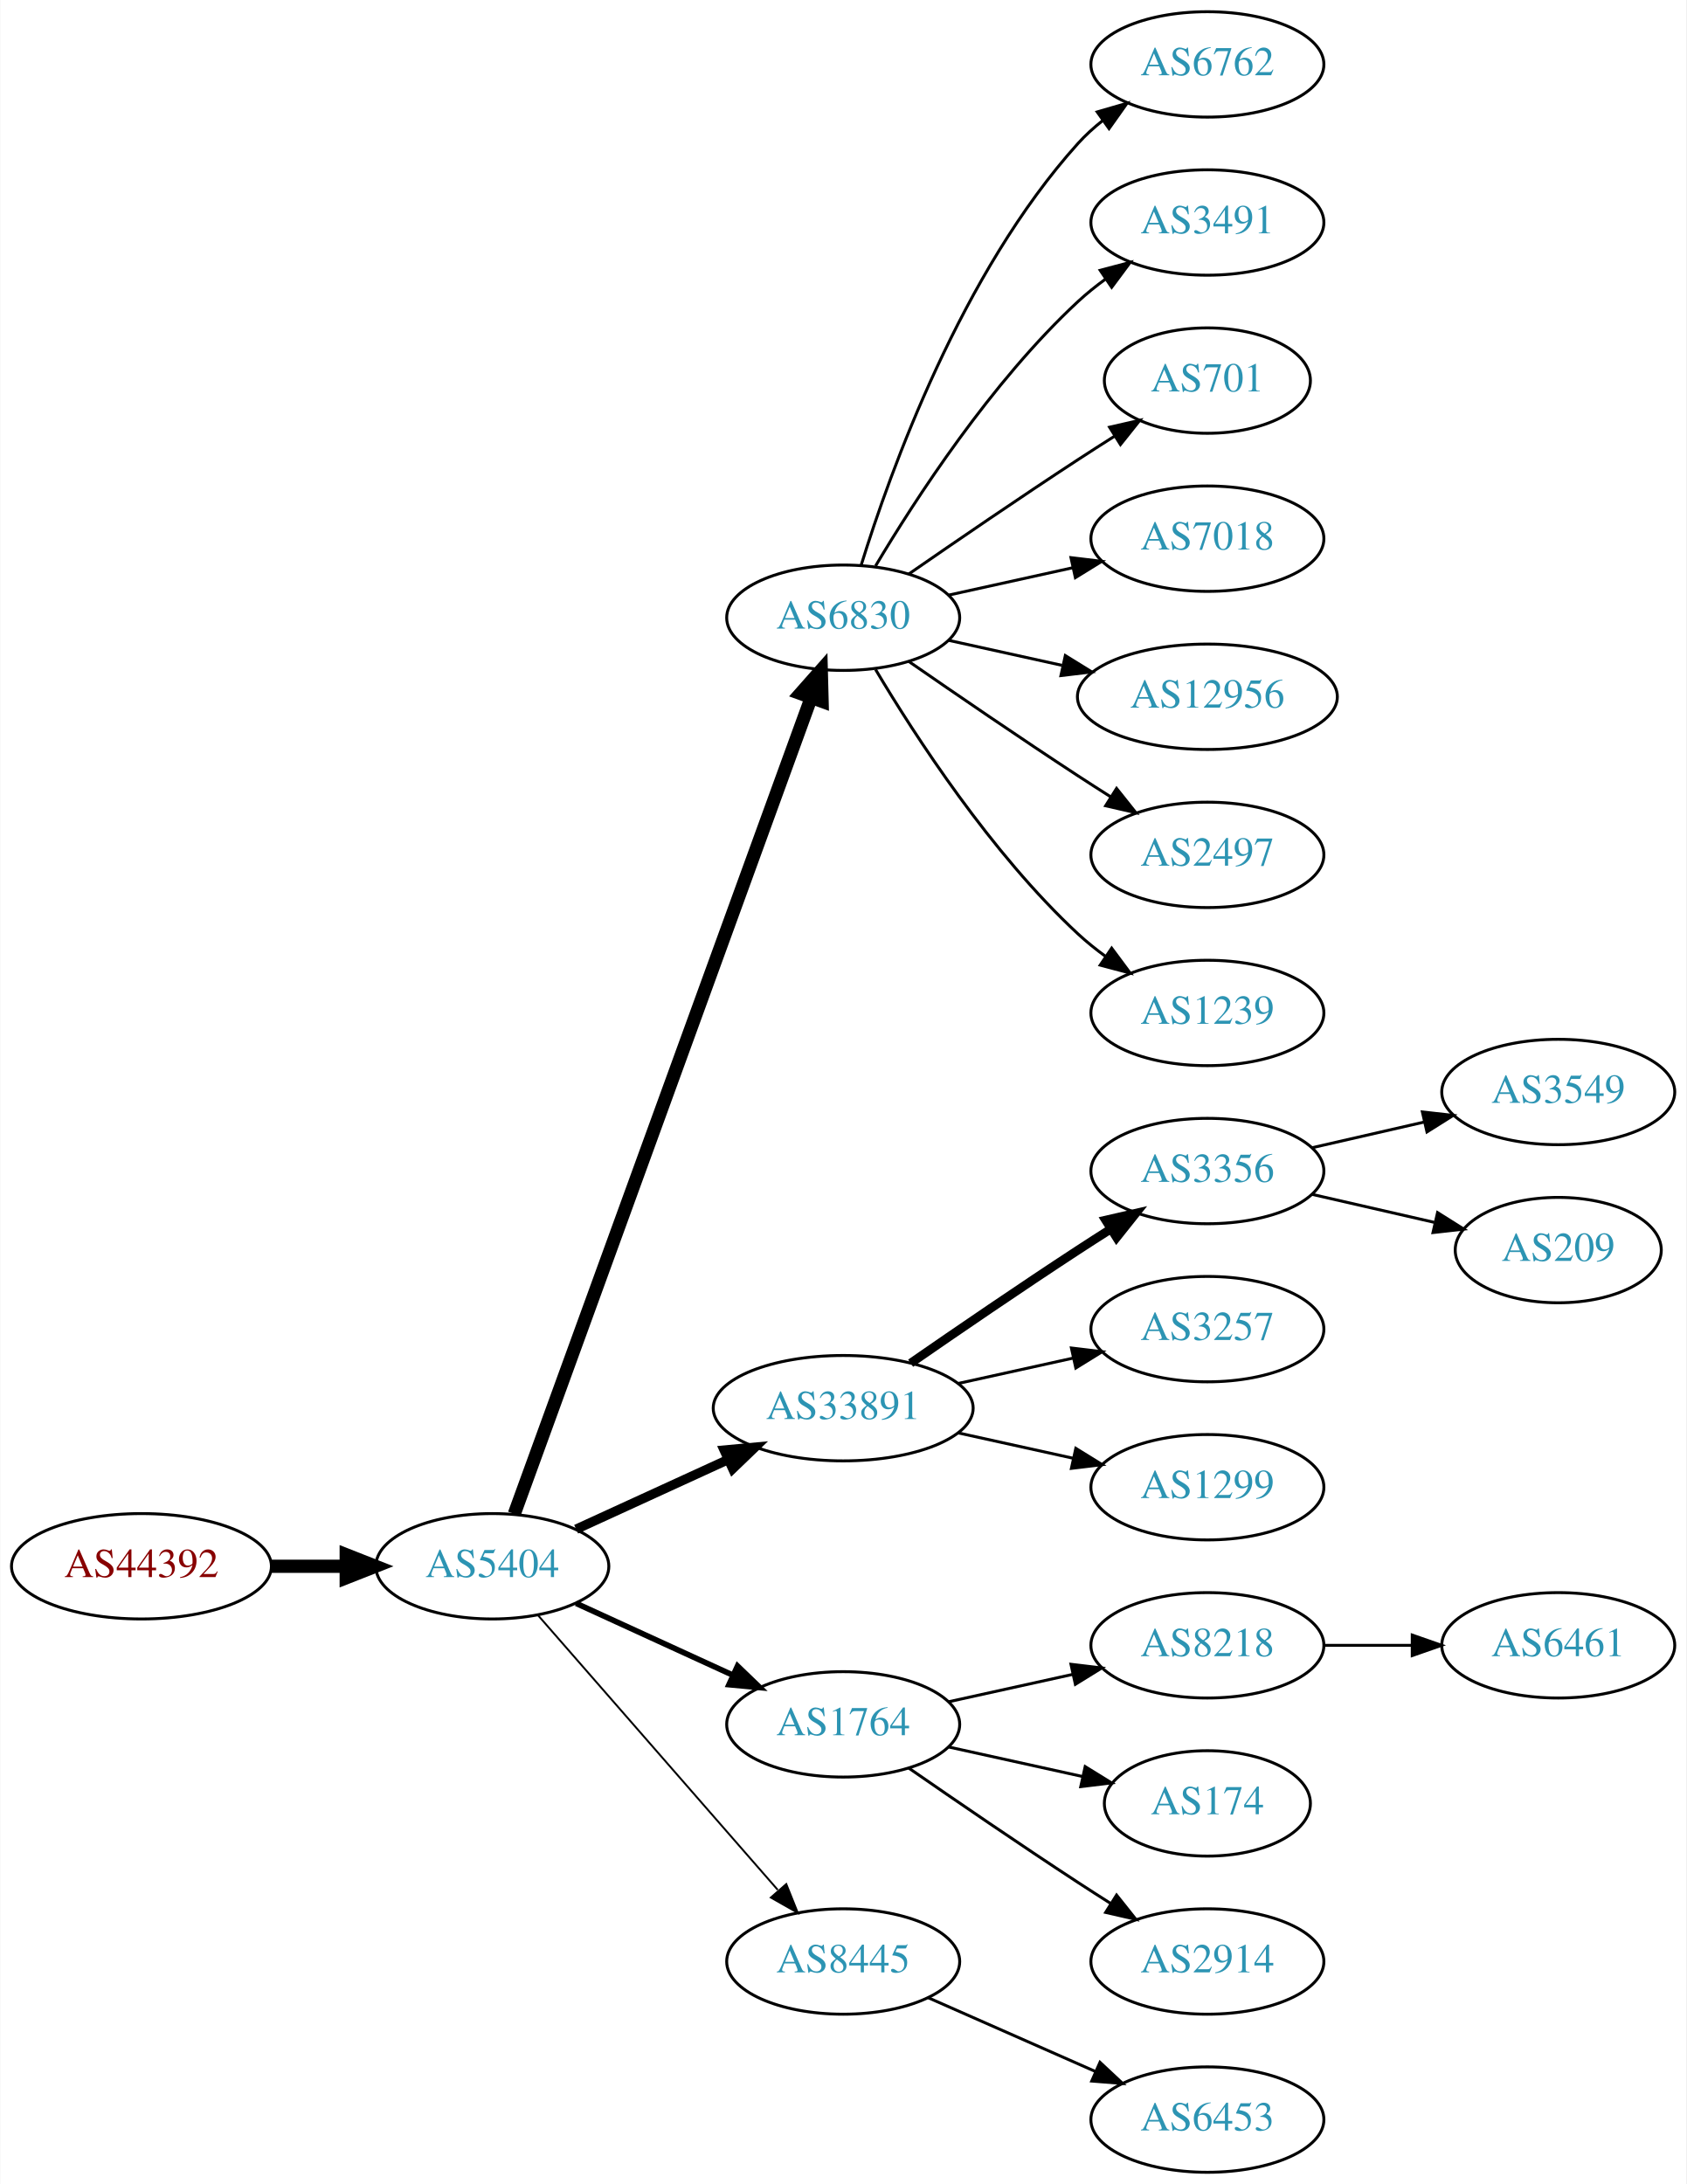
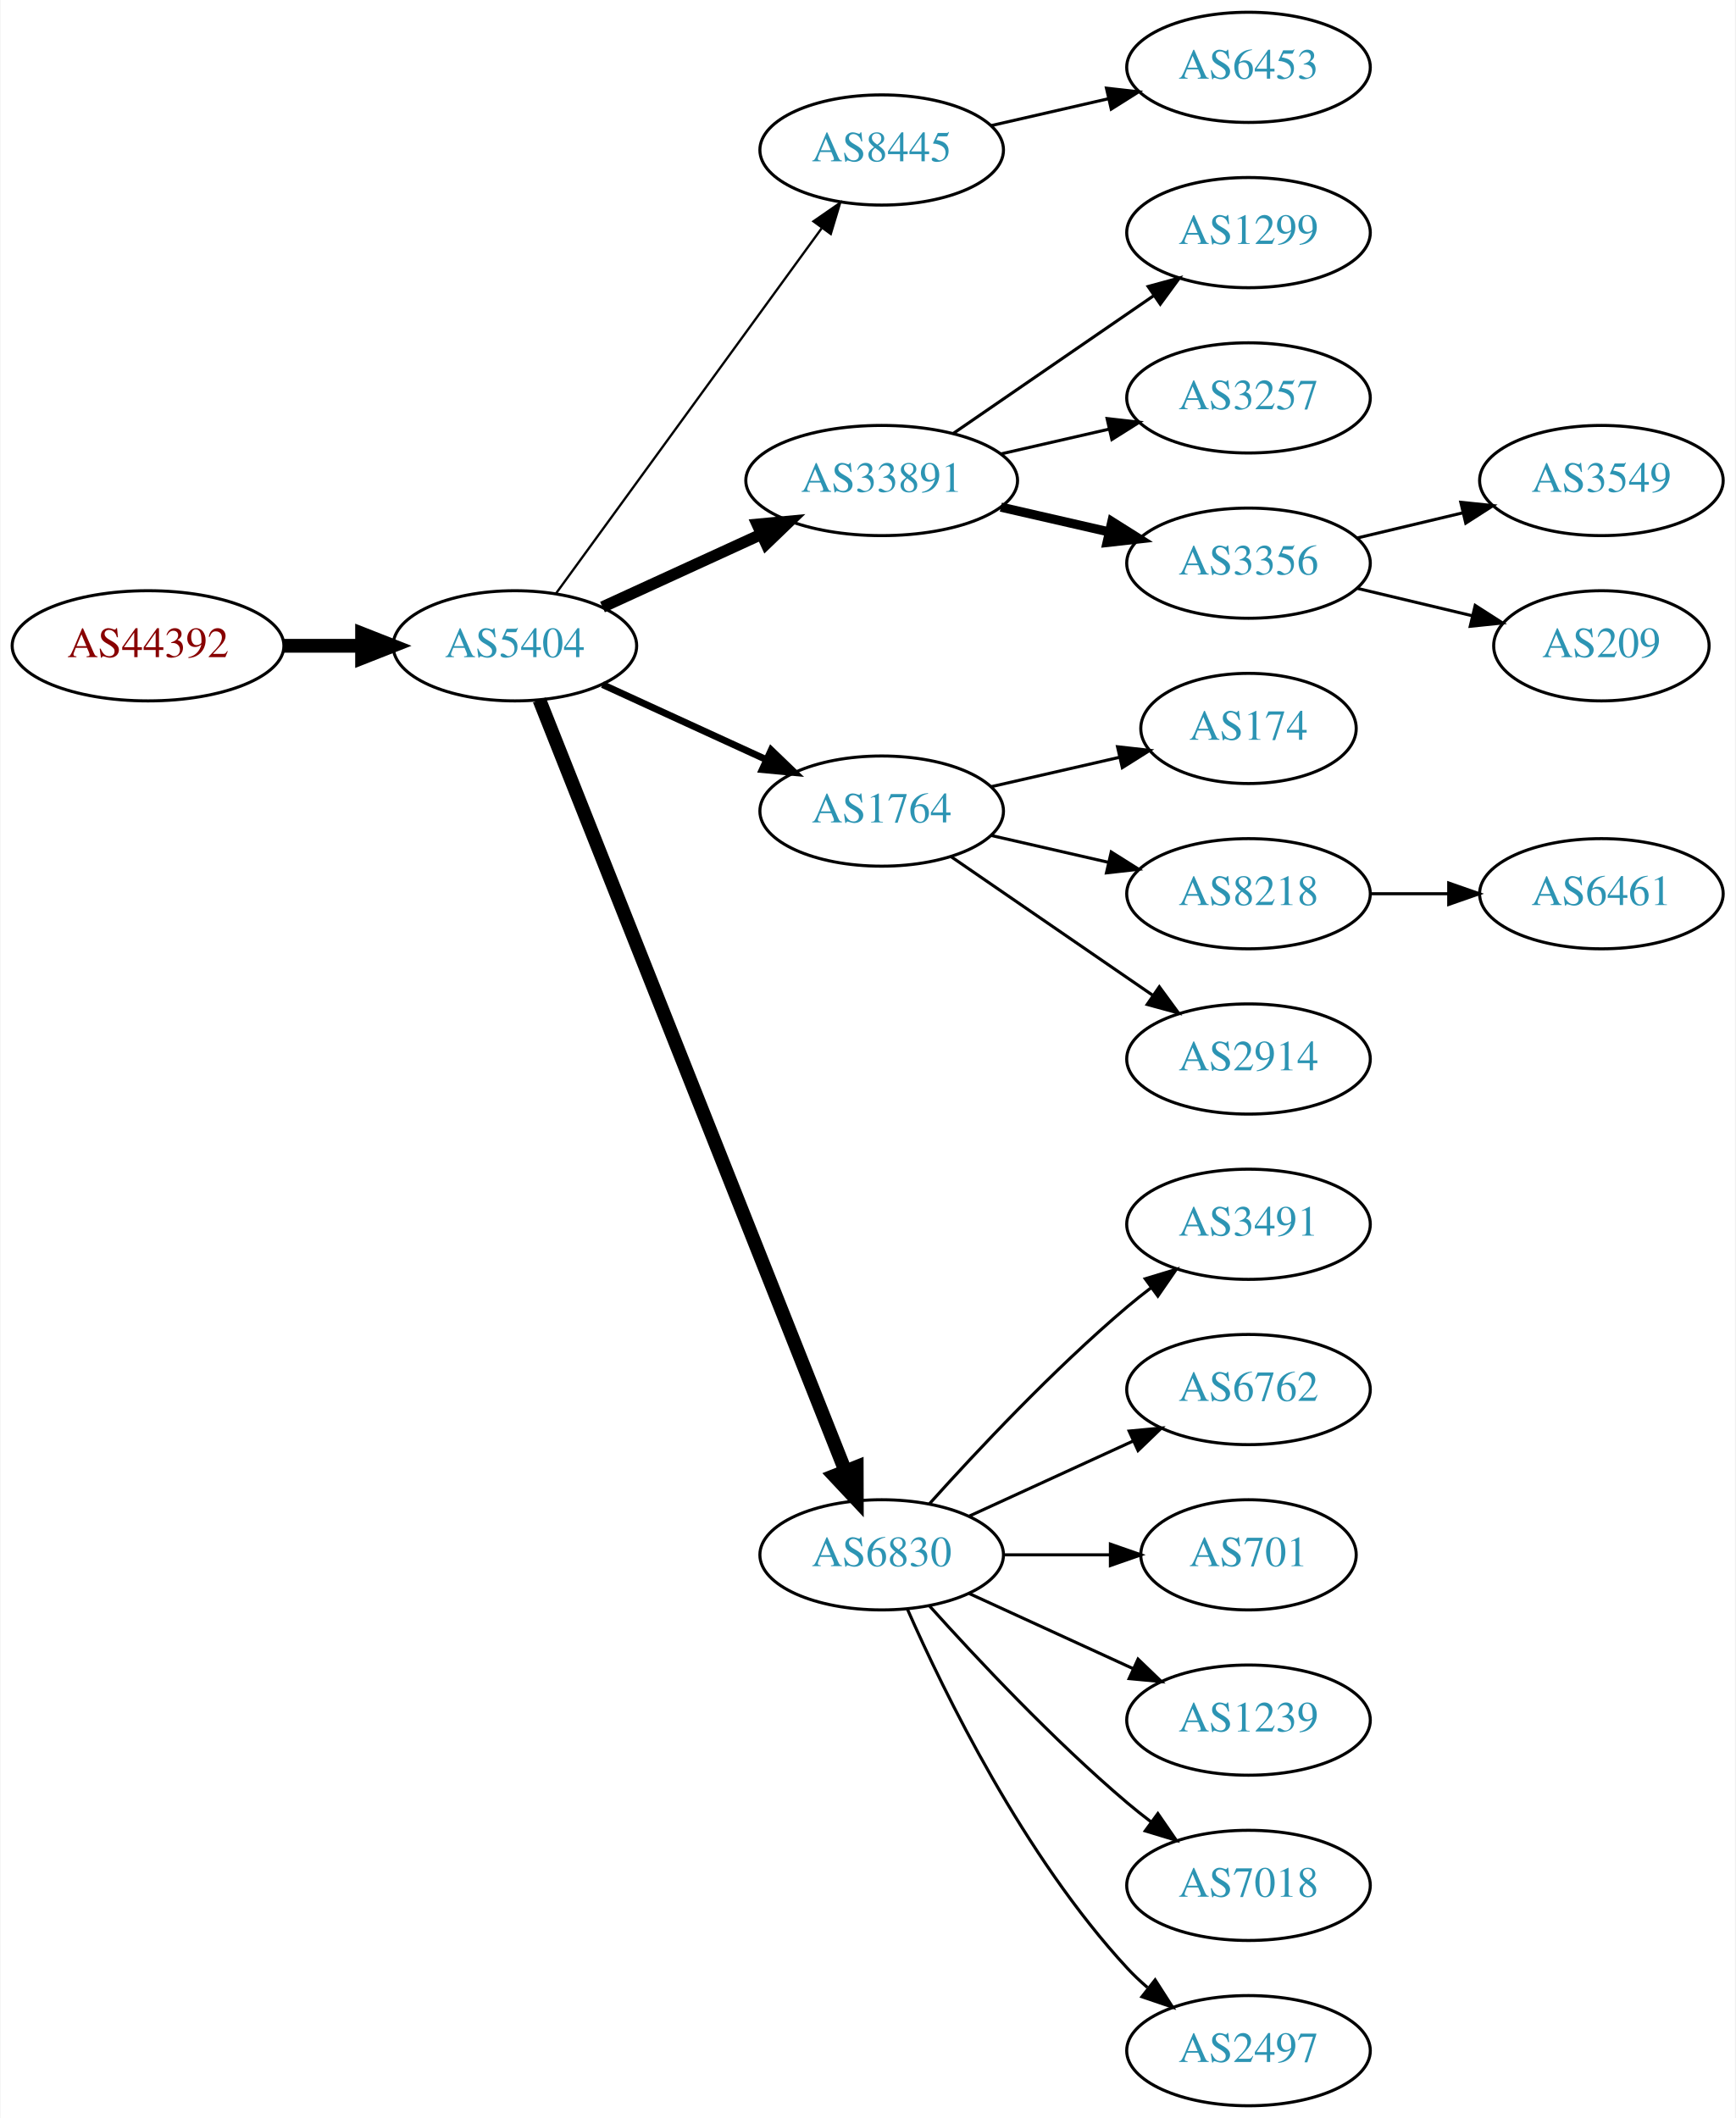
- <svg xmlns="http://www.w3.org/2000/svg" xmlns:xlink="http://www.w3.org/1999/xlink" width="576pt" height="746pt" viewBox="0.00 0.00 575.76 746.00">
-   <g id="graph0" class="graph" transform="scale(1 1) rotate(0) translate(4 742)">
-     <polygon fill="white" stroke="none" points="-4,4 -4,-742 571.762,-742 571.762,4 -4,4" />
+ <svg xmlns="http://www.w3.org/2000/svg" xmlns:xlink="http://www.w3.org/1999/xlink" width="567pt" height="692pt" viewBox="0.00 0.00 566.66 692.00">
+   <g id="graph0" class="graph" transform="scale(1 1) rotate(0) translate(4 688)">
+     <polygon fill="white" stroke="none" points="-4,4 -4,-688 562.663,-688 562.663,4 -4,4" />
    <g id="node1" class="node">
      <g id="a_node1">
        <a xlink:href="/asn/44392" xlink:title="AS44392 ~ Salzburger Flughafen GmbH [AT]">
-           <ellipse fill="#ffffff" stroke="black" cx="44.196" cy="-207" rx="44.393" ry="18" />
-           <text text-anchor="middle" x="44.196" y="-203.3" font-family="Times,serif" font-size="14.00" fill="#880000">AS44392</text>
+           <ellipse fill="#ffffff" stroke="black" cx="44.196" cy="-477" rx="44.393" ry="18" />
+           <text text-anchor="middle" x="44.196" y="-473.3" font-family="Times,serif" font-size="14.00" fill="#880000">AS44392</text>
        </a>
      </g>
    </g>
    <g id="node2" class="node">
      <g id="a_node2">
        <a xlink:href="/asn/5404" xlink:title="AS5404 ~ ASN conova communications GmbH [AT]">
-           <ellipse fill="#ffffff" stroke="black" cx="164.039" cy="-207" rx="39.794" ry="18" />
-           <text text-anchor="middle" x="164.039" y="-203.3" font-family="Times,serif" font-size="14.00" fill="#2c94b3">AS5404</text>
+           <ellipse fill="#ffffff" stroke="black" cx="164.039" cy="-477" rx="39.794" ry="18" />
+           <text text-anchor="middle" x="164.039" y="-473.3" font-family="Times,serif" font-size="14.00" fill="#2c94b3">AS5404</text>
        </a>
      </g>
    </g>
    <g id="edge1" class="edge">
-       <path fill="none" stroke="black" stroke-width="4.5" d="M88.407,-207C96.72,-207 105.482,-207 113.965,-207" />
-       <polygon fill="black" stroke="black" stroke-width="4.5" points="114.123,-210.938 124.123,-207 114.123,-203.063 114.123,-210.938" />
+       <path fill="none" stroke="black" stroke-width="4.5" d="M88.407,-477C96.72,-477 105.482,-477 113.965,-477" />
+       <polygon fill="black" stroke="black" stroke-width="4.5" points="114.123,-480.938 124.123,-477 114.123,-473.063 114.123,-480.938" />
    </g>
    <g id="node3" class="node">
      <g id="a_node3">
-         <a xlink:href="/asn/6830" xlink:title="AS6830 ~ LGI-UPC [AT]">
-           <ellipse fill="#ffffff" stroke="black" cx="283.881" cy="-531" rx="39.794" ry="18" />
-           <text text-anchor="middle" x="283.881" y="-527.3" font-family="Times,serif" font-size="14.00" fill="#2c94b3">AS6830</text>
+         <a xlink:href="/asn/8445" xlink:title="AS8445 ~ SALZBURG-AG-AS [AT]">
+           <ellipse fill="#ffffff" stroke="black" cx="283.881" cy="-639" rx="39.794" ry="18" />
+           <text text-anchor="middle" x="283.881" y="-635.3" font-family="Times,serif" font-size="14.00" fill="#2c94b3">AS8445</text>
        </a>
      </g>
    </g>
    <g id="edge2" class="edge">
-       <path fill="none" stroke="black" stroke-width="4.5" d="M171.542,-224.881C191.099,-278.651 249.467,-439.129 272.941,-503.67" />
-       <polygon fill="black" stroke="black" stroke-width="4.5" points="269.279,-505.122 276.398,-513.174 276.68,-502.431 269.279,-505.122" />
+       <path fill="none" stroke="black" stroke-width="0.75" d="M177.427,-494.031C198.149,-522.517 239.952,-579.985 264.24,-613.374" />
+       <polygon fill="black" stroke="black" stroke-width="0.75" points="261.591,-615.682 270.304,-621.71 267.252,-611.564 261.591,-615.682" />
    </g>
    <g id="node4" class="node">
      <g id="a_node4">
        <a xlink:href="/asn/33891" xlink:title="AS33891 ~ CORE-BACKBONE GMBH GLOBAL NETWORK [DE]">
-           <ellipse fill="#ffffff" stroke="black" cx="283.881" cy="-261" rx="44.393" ry="18" />
-           <text text-anchor="middle" x="283.881" y="-257.3" font-family="Times,serif" font-size="14.00" fill="#2c94b3">AS33891</text>
+           <ellipse fill="#ffffff" stroke="black" cx="283.881" cy="-531" rx="44.393" ry="18" />
+           <text text-anchor="middle" x="283.881" y="-527.3" font-family="Times,serif" font-size="14.00" fill="#2c94b3">AS33891</text>
        </a>
      </g>
    </g>
    <g id="edge3" class="edge">
-       <path fill="none" stroke="black" stroke-width="3.214" d="M192.667,-219.661C208.165,-226.762 227.732,-235.728 244.678,-243.494" />
-       <polygon fill="black" stroke="black" stroke-width="3.214" points="243.232,-246.681 253.781,-247.665 246.148,-240.317 243.232,-246.681" />
+       <path fill="none" stroke="black" stroke-width="3.75" d="M192.667,-489.661C208.165,-496.762 227.732,-505.728 244.678,-513.494" />
+       <polygon fill="black" stroke="black" stroke-width="3.75" points="243.232,-516.681 253.781,-517.665 246.148,-510.317 243.232,-516.681" />
    </g>
    <g id="node5" class="node">
      <g id="a_node5">
        <a xlink:href="/asn/1764" xlink:title="AS1764 ~ NEXTLAYER-AS [AT]">
-           <ellipse fill="#ffffff" stroke="black" cx="283.881" cy="-153" rx="39.794" ry="18" />
-           <text text-anchor="middle" x="283.881" y="-149.3" font-family="Times,serif" font-size="14.00" fill="#2c94b3">AS1764</text>
+           <ellipse fill="#ffffff" stroke="black" cx="283.881" cy="-423" rx="39.794" ry="18" />
+           <text text-anchor="middle" x="283.881" y="-419.3" font-family="Times,serif" font-size="14.00" fill="#2c94b3">AS1764</text>
        </a>
      </g>
    </g>
    <g id="edge4" class="edge">
-       <path fill="none" stroke="black" stroke-width="1.929" d="M192.667,-194.339C208.624,-187.027 228.895,-177.739 246.178,-169.819" />
-       <polygon fill="black" stroke="black" stroke-width="1.929" points="247.793,-172.929 255.425,-165.581 244.876,-166.565 247.793,-172.929" />
+       <path fill="none" stroke="black" stroke-width="2.25" d="M192.667,-464.339C208.624,-457.027 228.895,-447.739 246.178,-439.819" />
+       <polygon fill="black" stroke="black" stroke-width="2.25" points="247.793,-442.929 255.425,-435.581 244.876,-436.565 247.793,-442.929" />
    </g>
    <g id="node6" class="node">
      <g id="a_node6">
-         <a xlink:href="/asn/8445" xlink:title="AS8445 ~ SALZBURG-AG-AS [AT]">
-           <ellipse fill="#ffffff" stroke="black" cx="283.881" cy="-72" rx="39.794" ry="18" />
-           <text text-anchor="middle" x="283.881" y="-68.3" font-family="Times,serif" font-size="14.00" fill="#2c94b3">AS8445</text>
+         <a xlink:href="/asn/6830" xlink:title="AS6830 ~ LGI-UPC [AT]">
+           <ellipse fill="#ffffff" stroke="black" cx="283.881" cy="-180" rx="39.794" ry="18" />
+           <text text-anchor="middle" x="283.881" y="-176.3" font-family="Times,serif" font-size="14.00" fill="#2c94b3">AS6830</text>
        </a>
      </g>
    </g>
    <g id="edge5" class="edge">
-       <path fill="none" stroke="black" stroke-width="0.643" d="M179.725,-190.175C200.302,-166.603 237.839,-123.6 261.512,-96.48" />
-       <polygon fill="black" stroke="black" stroke-width="0.643" points="264.44,-98.448 268.38,-88.613 259.167,-93.845 264.44,-98.448" />
+       <path fill="none" stroke="black" stroke-width="4.5" d="M172.057,-459.311C191.824,-409.493 248.066,-267.746 271.944,-207.564" />
+       <polygon fill="black" stroke="black" stroke-width="4.5" points="275.722,-208.719 275.75,-197.972 268.402,-205.815 275.722,-208.719" />
    </g>
    <g id="node7" class="node">
      <g id="a_node7">
-         <a xlink:href="/asn/6762" xlink:title="AS6762 ~ TELECOM ITALIA SPARKLE S.p.A. [IT]">
-           <ellipse fill="#ffffff" stroke="black" cx="408.273" cy="-720" rx="39.794" ry="18" />
-           <text text-anchor="middle" x="408.273" y="-716.3" font-family="Times,serif" font-size="14.00" fill="#2c94b3">AS6762</text>
+         <a xlink:href="/asn/6453" xlink:title="AS6453 ~ TATA COMMUNICATIONS (AMERICA) INC [US]">
+           <ellipse fill="#ffffff" stroke="black" cx="403.724" cy="-666" rx="39.794" ry="18" />
+           <text text-anchor="middle" x="403.724" y="-662.3" font-family="Times,serif" font-size="14.00" fill="#2c94b3">AS6453</text>
        </a>
      </g>
    </g>
    <g id="edge6" class="edge">
-       <path fill="none" stroke="black" d="M290.019,-548.94C299.922,-580.979 324.259,-648.812 364.077,-693 366.593,-695.792 369.465,-698.401 372.504,-700.812" />
-       <polygon fill="black" stroke="black" points="370.633,-703.776 380.812,-706.715 374.687,-698.07 370.633,-703.776" />
+       <path fill="none" stroke="black" d="M319.6,-646.955C331.6,-649.704 345.221,-652.825 357.914,-655.733" />
+       <polygon fill="black" stroke="black" points="357.316,-659.187 367.845,-658.009 358.88,-652.364 357.316,-659.187" />
    </g>
    <g id="node8" class="node">
      <g id="a_node8">
-         <a xlink:href="/asn/3491" xlink:title="AS3491 ~ PCCW Global, Inc. [US]">
-           <ellipse fill="#ffffff" stroke="black" cx="408.273" cy="-666" rx="39.794" ry="18" />
-           <text text-anchor="middle" x="408.273" y="-662.3" font-family="Times,serif" font-size="14.00" fill="#2c94b3">AS3491</text>
+         <a xlink:href="/asn/1299" xlink:title="AS1299 ~ Telia Carrier [EU]">
+           <ellipse fill="#ffffff" stroke="black" cx="403.724" cy="-612" rx="39.794" ry="18" />
+           <text text-anchor="middle" x="403.724" y="-608.3" font-family="Times,serif" font-size="14.00" fill="#2c94b3">AS1299</text>
        </a>
      </g>
    </g>
    <g id="edge7" class="edge">
-       <path fill="none" stroke="black" d="M294.927,-548.671C308.498,-571.472 334.43,-611.472 364.077,-639 366.984,-641.699 370.197,-644.28 373.521,-646.703" />
-       <polygon fill="black" stroke="black" points="371.656,-649.667 381.899,-652.375 375.58,-643.87 371.656,-649.667" />
+       <path fill="none" stroke="black" d="M307.324,-546.426C325.905,-559.198 352.466,-577.455 372.846,-591.463" />
+       <polygon fill="black" stroke="black" points="370.936,-594.398 381.16,-597.178 374.902,-588.629 370.936,-594.398" />
    </g>
    <g id="node9" class="node">
      <g id="a_node9">
-         <a xlink:href="/asn/701" xlink:title="AS701 ~ UUNET [US]">
-           <ellipse fill="#ffffff" stroke="black" cx="408.273" cy="-612" rx="35.194" ry="18" />
-           <text text-anchor="middle" x="408.273" y="-608.3" font-family="Times,serif" font-size="14.00" fill="#2c94b3">AS701</text>
+         <a xlink:href="/asn/3257" xlink:title="AS3257 ~ GTT [DE]">
+           <ellipse fill="#ffffff" stroke="black" cx="403.724" cy="-558" rx="39.794" ry="18" />
+           <text text-anchor="middle" x="403.724" y="-554.3" font-family="Times,serif" font-size="14.00" fill="#2c94b3">AS3257</text>
        </a>
      </g>
    </g>
    <g id="edge8" class="edge">
-       <path fill="none" stroke="black" d="M306.238,-545.901C322.089,-556.877 344.292,-572.079 364.077,-585 368.122,-587.642 372.407,-590.385 376.647,-593.067" />
-       <polygon fill="black" stroke="black" points="374.861,-596.079 385.191,-598.432 378.584,-590.15 374.861,-596.079" />
+       <path fill="none" stroke="black" d="M322.816,-539.692C334.057,-542.267 346.469,-545.111 358.092,-547.774" />
+       <polygon fill="black" stroke="black" points="357.525,-551.235 368.054,-550.057 359.088,-544.412 357.525,-551.235" />
    </g>
    <g id="node10" class="node">
      <g id="a_node10">
-         <a xlink:href="/asn/7018" xlink:title="AS7018 ~ AT&amp;T Services, Inc. [US]">
-           <ellipse fill="#ffffff" stroke="black" cx="408.273" cy="-558" rx="39.794" ry="18" />
-           <text text-anchor="middle" x="408.273" y="-554.3" font-family="Times,serif" font-size="14.00" fill="#2c94b3">AS7018</text>
+         <a xlink:href="/asn/3356" xlink:title="AS3356 ~ Level 3 Parent, LLC [US]">
+           <ellipse fill="#ffffff" stroke="black" cx="403.724" cy="-504" rx="39.794" ry="18" />
+           <text text-anchor="middle" x="403.724" y="-500.3" font-family="Times,serif" font-size="14.00" fill="#2c94b3">AS3356</text>
        </a>
      </g>
    </g>
    <g id="edge9" class="edge">
-       <path fill="none" stroke="black" d="M319.954,-538.737C333.141,-541.646 348.321,-544.995 362.287,-548.076" />
-       <polygon fill="black" stroke="black" points="361.676,-551.525 372.196,-550.262 363.184,-544.69 361.676,-551.525" />
+       <path fill="none" stroke="black" stroke-width="3" d="M322.816,-522.308C334.057,-519.733 346.469,-516.889 358.092,-514.226" />
+       <polygon fill="black" stroke="black" stroke-width="3" points="359.088,-517.588 368.054,-511.943 357.525,-510.765 359.088,-517.588" />
    </g>
    <g id="node11" class="node">
      <g id="a_node11">
-         <a xlink:href="/asn/12956" xlink:title="AS12956 ~ TELXIUS [ES]">
-           <ellipse fill="#ffffff" stroke="black" cx="408.273" cy="-504" rx="44.393" ry="18" />
-           <text text-anchor="middle" x="408.273" y="-500.3" font-family="Times,serif" font-size="14.00" fill="#2c94b3">AS12956</text>
+         <a xlink:href="/asn/174" xlink:title="AS174 ~ Cogent Communications [US]">
+           <ellipse fill="#ffffff" stroke="black" cx="403.724" cy="-450" rx="35.194" ry="18" />
+           <text text-anchor="middle" x="403.724" y="-446.3" font-family="Times,serif" font-size="14.00" fill="#2c94b3">AS174</text>
        </a>
      </g>
    </g>
    <g id="edge10" class="edge">
-       <path fill="none" stroke="black" d="M319.954,-523.263C331.993,-520.607 345.693,-517.585 358.614,-514.734" />
-       <polygon fill="black" stroke="black" points="359.752,-518.068 368.763,-512.495 358.244,-511.232 359.752,-518.068" />
+       <path fill="none" stroke="black" d="M319.6,-430.955C332.693,-433.955 347.715,-437.396 361.356,-440.522" />
+       <polygon fill="black" stroke="black" points="360.934,-444.016 371.463,-442.838 362.497,-437.193 360.934,-444.016" />
    </g>
    <g id="node12" class="node">
      <g id="a_node12">
-         <a xlink:href="/asn/2497" xlink:title="AS2497 ~ Internet Initiative Japan Inc. [JP]">
-           <ellipse fill="#ffffff" stroke="black" cx="408.273" cy="-450" rx="39.794" ry="18" />
-           <text text-anchor="middle" x="408.273" y="-446.3" font-family="Times,serif" font-size="14.00" fill="#2c94b3">AS2497</text>
+         <a xlink:href="/asn/8218" xlink:title="AS8218 ~ legacy Neotelecoms [FR]">
+           <ellipse fill="#ffffff" stroke="black" cx="403.724" cy="-396" rx="39.794" ry="18" />
+           <text text-anchor="middle" x="403.724" y="-392.3" font-family="Times,serif" font-size="14.00" fill="#2c94b3">AS8218</text>
        </a>
      </g>
    </g>
    <g id="edge11" class="edge">
-       <path fill="none" stroke="black" d="M306.238,-516.099C322.089,-505.123 344.292,-489.921 364.077,-477 367.659,-474.661 371.43,-472.241 375.19,-469.856" />
-       <polygon fill="black" stroke="black" points="377.252,-472.693 383.851,-464.404 373.523,-466.769 377.252,-472.693" />
+       <path fill="none" stroke="black" d="M319.6,-415.045C331.6,-412.296 345.221,-409.175 357.914,-406.267" />
+       <polygon fill="black" stroke="black" points="358.88,-409.636 367.845,-403.991 357.316,-402.813 358.88,-409.636" />
    </g>
    <g id="node13" class="node">
      <g id="a_node13">
+         <a xlink:href="/asn/2914" xlink:title="AS2914 ~ NTT America, Inc. [US]">
+           <ellipse fill="#ffffff" stroke="black" cx="403.724" cy="-342" rx="39.794" ry="18" />
+           <text text-anchor="middle" x="403.724" y="-338.3" font-family="Times,serif" font-size="14.00" fill="#2c94b3">AS2914</text>
+         </a>
+       </g>
+     </g>
+     <g id="edge12" class="edge">
+       <path fill="none" stroke="black" d="M306.495,-408.143C324.984,-395.435 351.798,-377.005 372.427,-362.825" />
+       <polygon fill="black" stroke="black" points="374.589,-365.586 380.848,-357.037 370.624,-359.817 374.589,-365.586" />
+     </g>
+     <g id="node17" class="node">
+       <g id="a_node17">
+         <a xlink:href="/asn/3491" xlink:title="AS3491 ~ PCCW Global, Inc. [US]">
+           <ellipse fill="#ffffff" stroke="black" cx="403.724" cy="-288" rx="39.794" ry="18" />
+           <text text-anchor="middle" x="403.724" y="-284.3" font-family="Times,serif" font-size="14.00" fill="#2c94b3">AS3491</text>
+         </a>
+       </g>
+     </g>
+     <g id="edge16" class="edge">
+       <path fill="none" stroke="black" d="M299.527,-196.725C314.828,-213.765 339.925,-240.523 364.077,-261 366.574,-263.117 369.235,-265.232 371.946,-267.293" />
+       <polygon fill="black" stroke="black" points="369.983,-270.194 380.123,-273.266 374.112,-264.541 369.983,-270.194" />
+     </g>
+     <g id="node18" class="node">
+       <g id="a_node18">
+         <a xlink:href="/asn/6762" xlink:title="AS6762 ~ TELECOM ITALIA SPARKLE S.p.A. [IT]">
+           <ellipse fill="#ffffff" stroke="black" cx="403.724" cy="-234" rx="39.794" ry="18" />
+           <text text-anchor="middle" x="403.724" y="-230.3" font-family="Times,serif" font-size="14.00" fill="#2c94b3">AS6762</text>
+         </a>
+       </g>
+     </g>
+     <g id="edge17" class="edge">
+       <path fill="none" stroke="black" d="M312.51,-192.661C328.467,-199.973 348.738,-209.261 366.02,-217.181" />
+       <polygon fill="black" stroke="black" points="364.719,-220.435 375.268,-221.419 367.635,-214.071 364.719,-220.435" />
+     </g>
+     <g id="node19" class="node">
+       <g id="a_node19">
+         <a xlink:href="/asn/701" xlink:title="AS701 ~ UUNET [US]">
+           <ellipse fill="#ffffff" stroke="black" cx="403.724" cy="-180" rx="35.194" ry="18" />
+           <text text-anchor="middle" x="403.724" y="-176.3" font-family="Times,serif" font-size="14.00" fill="#2c94b3">AS701</text>
+         </a>
+       </g>
+     </g>
+     <g id="edge18" class="edge">
+       <path fill="none" stroke="black" d="M323.794,-180C334.881,-180 347.04,-180 358.422,-180" />
+       <polygon fill="black" stroke="black" points="358.604,-183.5 368.604,-180 358.604,-176.5 358.604,-183.5" />
+     </g>
+     <g id="node20" class="node">
+       <g id="a_node20">
        <a xlink:href="/asn/1239" xlink:title="AS1239 ~ Sprint [US]">
-           <ellipse fill="#ffffff" stroke="black" cx="408.273" cy="-396" rx="39.794" ry="18" />
-           <text text-anchor="middle" x="408.273" y="-392.3" font-family="Times,serif" font-size="14.00" fill="#2c94b3">AS1239</text>
-         </a>
-       </g>
-     </g>
-     <g id="edge12" class="edge">
-       <path fill="none" stroke="black" d="M294.927,-513.329C308.498,-490.528 334.43,-450.528 364.077,-423 366.984,-420.301 370.197,-417.72 373.521,-415.297" />
-       <polygon fill="black" stroke="black" points="375.58,-418.13 381.899,-409.625 371.656,-412.333 375.58,-418.13" />
+           <ellipse fill="#ffffff" stroke="black" cx="403.724" cy="-126" rx="39.794" ry="18" />
+           <text text-anchor="middle" x="403.724" y="-122.3" font-family="Times,serif" font-size="14.00" fill="#2c94b3">AS1239</text>
+         </a>
+       </g>
+     </g>
+     <g id="edge19" class="edge">
+       <path fill="none" stroke="black" d="M312.51,-167.339C328.467,-160.027 348.738,-150.739 366.02,-142.819" />
+       <polygon fill="black" stroke="black" points="367.635,-145.929 375.268,-138.581 364.719,-139.565 367.635,-145.929" />
+     </g>
+     <g id="node21" class="node">
+       <g id="a_node21">
+         <a xlink:href="/asn/7018" xlink:title="AS7018 ~ AT&amp;T Services, Inc. [US]">
+           <ellipse fill="#ffffff" stroke="black" cx="403.724" cy="-72" rx="39.794" ry="18" />
+           <text text-anchor="middle" x="403.724" y="-68.3" font-family="Times,serif" font-size="14.00" fill="#2c94b3">AS7018</text>
+         </a>
+       </g>
+     </g>
+     <g id="edge20" class="edge">
+       <path fill="none" stroke="black" d="M299.527,-163.275C314.828,-146.235 339.925,-119.477 364.077,-99 366.574,-96.883 369.235,-94.768 371.946,-92.707" />
+       <polygon fill="black" stroke="black" points="374.112,-95.459 380.123,-86.734 369.983,-89.806 374.112,-95.459" />
+     </g>
+     <g id="node22" class="node">
+       <g id="a_node22">
+         <a xlink:href="/asn/2497" xlink:title="AS2497 ~ Internet Initiative Japan Inc. [JP]">
+           <ellipse fill="#ffffff" stroke="black" cx="403.724" cy="-18" rx="39.794" ry="18" />
+           <text text-anchor="middle" x="403.724" y="-14.3" font-family="Times,serif" font-size="14.00" fill="#2c94b3">AS2497</text>
+         </a>
+       </g>
+     </g>
+     <g id="edge21" class="edge">
+       <path fill="none" stroke="black" d="M292.297,-162.239C304.365,-134.817 330.337,-81.528 364.077,-45 366.108,-42.802 368.347,-40.681 370.693,-38.66" />
+       <polygon fill="black" stroke="black" points="373.22,-41.126 378.937,-32.206 368.905,-35.614 373.22,-41.126" />
+     </g>
+     <g id="node15" class="node">
+       <g id="a_node15">
+         <a xlink:href="/asn/3549" xlink:title="AS3549 ~ Level 3 Parent, LLC [US]">
+           <ellipse fill="#ffffff" stroke="black" cx="519.017" cy="-531" rx="39.794" ry="18" />
+           <text text-anchor="middle" x="519.017" y="-527.3" font-family="Times,serif" font-size="14.00" fill="#2c94b3">AS3549</text>
+         </a>
+       </g>
+     </g>
+     <g id="edge14" class="edge">
+       <path fill="none" stroke="black" d="M439.331,-512.248C450.202,-514.838 462.357,-517.735 473.799,-520.462" />
+       <polygon fill="black" stroke="black" points="473.082,-523.889 483.621,-522.803 474.705,-517.08 473.082,-523.889" />
+     </g>
+     <g id="node16" class="node">
+       <g id="a_node16">
+         <a xlink:href="/asn/209" xlink:title="AS209 ~ CenturyLink Communications, LLC [US]">
+           <ellipse fill="#ffffff" stroke="black" cx="519.017" cy="-477" rx="35.194" ry="18" />
+           <text text-anchor="middle" x="519.017" y="-473.3" font-family="Times,serif" font-size="14.00" fill="#2c94b3">AS209</text>
+         </a>
+       </g>
+     </g>
+     <g id="edge15" class="edge">
+       <path fill="none" stroke="black" d="M439.331,-495.752C451.125,-492.942 464.43,-489.771 476.698,-486.847" />
+       <polygon fill="black" stroke="black" points="477.787,-490.186 486.703,-484.463 476.164,-483.376 477.787,-490.186" />
    </g>
    <g id="node14" class="node">
      <g id="a_node14">
-         <a xlink:href="/asn/3356" xlink:title="AS3356 ~ Level 3 Parent, LLC [US]">
-           <ellipse fill="#ffffff" stroke="black" cx="408.273" cy="-342" rx="39.794" ry="18" />
-           <text text-anchor="middle" x="408.273" y="-338.3" font-family="Times,serif" font-size="14.00" fill="#2c94b3">AS3356</text>
+         <a xlink:href="/asn/6461" xlink:title="AS6461 ~ Zayo Bandwidth [US]">
+           <ellipse fill="#ffffff" stroke="black" cx="519.017" cy="-396" rx="39.794" ry="18" />
+           <text text-anchor="middle" x="519.017" y="-392.3" font-family="Times,serif" font-size="14.00" fill="#2c94b3">AS6461</text>
        </a>
      </g>
    </g>
    <g id="edge13" class="edge">
-       <path fill="none" stroke="black" stroke-width="3" d="M306.912,-276.367C322.714,-287.305 344.571,-302.261 364.077,-315 367.659,-317.339 371.43,-319.759 375.19,-322.144" />
-       <polygon fill="black" stroke="black" stroke-width="3" points="373.523,-325.231 383.851,-327.596 377.252,-319.307 373.523,-325.231" />
-     </g>
-     <g id="node15" class="node">
-       <g id="a_node15">
-         <a xlink:href="/asn/3257" xlink:title="AS3257 ~ GTT [DE]">
-           <ellipse fill="#ffffff" stroke="black" cx="408.273" cy="-288" rx="39.794" ry="18" />
-           <text text-anchor="middle" x="408.273" y="-284.3" font-family="Times,serif" font-size="14.00" fill="#2c94b3">AS3257</text>
-         </a>
-       </g>
-     </g>
-     <g id="edge14" class="edge">
-       <path fill="none" stroke="black" d="M323.271,-269.469C335.662,-272.202 349.509,-275.257 362.329,-278.085" />
-       <polygon fill="black" stroke="black" points="361.825,-281.558 372.344,-280.295 363.333,-274.722 361.825,-281.558" />
-     </g>
-     <g id="node16" class="node">
-       <g id="a_node16">
-         <a xlink:href="/asn/1299" xlink:title="AS1299 ~ Telia Carrier [EU]">
-           <ellipse fill="#ffffff" stroke="black" cx="408.273" cy="-234" rx="39.794" ry="18" />
-           <text text-anchor="middle" x="408.273" y="-230.3" font-family="Times,serif" font-size="14.00" fill="#2c94b3">AS1299</text>
-         </a>
-       </g>
-     </g>
-     <g id="edge15" class="edge">
-       <path fill="none" stroke="black" d="M323.271,-252.531C335.662,-249.798 349.509,-246.743 362.329,-243.915" />
-       <polygon fill="black" stroke="black" points="363.333,-247.278 372.344,-241.705 361.825,-240.442 363.333,-247.278" />
-     </g>
-     <g id="node19" class="node">
-       <g id="a_node19">
-         <a xlink:href="/asn/8218" xlink:title="AS8218 ~ legacy Neotelecoms [FR]">
-           <ellipse fill="#ffffff" stroke="black" cx="408.273" cy="-180" rx="39.794" ry="18" />
-           <text text-anchor="middle" x="408.273" y="-176.3" font-family="Times,serif" font-size="14.00" fill="#2c94b3">AS8218</text>
-         </a>
-       </g>
-     </g>
-     <g id="edge18" class="edge">
-       <path fill="none" stroke="black" d="M319.954,-160.737C333.141,-163.646 348.321,-166.995 362.287,-170.076" />
-       <polygon fill="black" stroke="black" points="361.676,-173.525 372.196,-172.262 363.184,-166.69 361.676,-173.525" />
-     </g>
-     <g id="node20" class="node">
-       <g id="a_node20">
-         <a xlink:href="/asn/174" xlink:title="AS174 ~ Cogent Communications [US]">
-           <ellipse fill="#ffffff" stroke="black" cx="408.273" cy="-126" rx="35.194" ry="18" />
-           <text text-anchor="middle" x="408.273" y="-122.3" font-family="Times,serif" font-size="14.00" fill="#2c94b3">AS174</text>
-         </a>
-       </g>
-     </g>
-     <g id="edge19" class="edge">
-       <path fill="none" stroke="black" d="M319.954,-145.263C334.187,-142.123 350.742,-138.471 365.586,-135.196" />
-       <polygon fill="black" stroke="black" points="366.529,-138.572 375.54,-133 365.021,-131.737 366.529,-138.572" />
-     </g>
-     <g id="node21" class="node">
-       <g id="a_node21">
-         <a xlink:href="/asn/2914" xlink:title="AS2914 ~ NTT America, Inc. [US]">
-           <ellipse fill="#ffffff" stroke="black" cx="408.273" cy="-72" rx="39.794" ry="18" />
-           <text text-anchor="middle" x="408.273" y="-68.3" font-family="Times,serif" font-size="14.00" fill="#2c94b3">AS2914</text>
-         </a>
-       </g>
-     </g>
-     <g id="edge20" class="edge">
-       <path fill="none" stroke="black" d="M306.238,-138.099C322.089,-127.123 344.292,-111.921 364.077,-99 367.659,-96.661 371.43,-94.241 375.19,-91.856" />
-       <polygon fill="black" stroke="black" points="377.252,-94.693 383.851,-86.404 373.523,-88.769 377.252,-94.693" />
-     </g>
-     <g id="node23" class="node">
-       <g id="a_node23">
-         <a xlink:href="/asn/6453" xlink:title="AS6453 ~ TATA COMMUNICATIONS (AMERICA) INC [US]">
-           <ellipse fill="#ffffff" stroke="black" cx="408.273" cy="-18" rx="39.794" ry="18" />
-           <text text-anchor="middle" x="408.273" y="-14.3" font-family="Times,serif" font-size="14.00" fill="#2c94b3">AS6453</text>
-         </a>
-       </g>
-     </g>
-     <g id="edge22" class="edge">
-       <path fill="none" stroke="black" d="M312.96,-59.611C329.908,-52.134 351.706,-42.517 370.075,-34.412" />
-       <polygon fill="black" stroke="black" points="371.589,-37.57 379.325,-30.331 368.763,-31.166 371.589,-37.57" />
-     </g>
-     <g id="node17" class="node">
-       <g id="a_node17">
-         <a xlink:href="/asn/3549" xlink:title="AS3549 ~ Level 3 Parent, LLC [US]">
-           <ellipse fill="#ffffff" stroke="black" cx="528.116" cy="-369" rx="39.794" ry="18" />
-           <text text-anchor="middle" x="528.116" y="-365.3" font-family="Times,serif" font-size="14.00" fill="#2c94b3">AS3549</text>
-         </a>
-       </g>
-     </g>
-     <g id="edge16" class="edge">
-       <path fill="none" stroke="black" d="M443.993,-349.955C455.993,-352.704 469.613,-355.825 482.306,-358.733" />
-       <polygon fill="black" stroke="black" points="481.708,-362.187 492.238,-361.009 483.272,-355.364 481.708,-362.187" />
-     </g>
-     <g id="node18" class="node">
-       <g id="a_node18">
-         <a xlink:href="/asn/209" xlink:title="AS209 ~ CenturyLink Communications, LLC [US]">
-           <ellipse fill="#ffffff" stroke="black" cx="528.116" cy="-315" rx="35.194" ry="18" />
-           <text text-anchor="middle" x="528.116" y="-311.3" font-family="Times,serif" font-size="14.00" fill="#2c94b3">AS209</text>
-         </a>
-       </g>
-     </g>
-     <g id="edge17" class="edge">
-       <path fill="none" stroke="black" d="M443.993,-334.045C457.085,-331.045 472.107,-327.604 485.748,-324.478" />
-       <polygon fill="black" stroke="black" points="486.89,-327.807 495.855,-322.162 485.326,-320.984 486.89,-327.807" />
-     </g>
-     <g id="node22" class="node">
-       <g id="a_node22">
-         <a xlink:href="/asn/6461" xlink:title="AS6461 ~ ZAYO-6461 [US]">
-           <ellipse fill="#ffffff" stroke="black" cx="528.116" cy="-180" rx="39.794" ry="18" />
-           <text text-anchor="middle" x="528.116" y="-176.3" font-family="Times,serif" font-size="14.00" fill="#2c94b3">AS6461</text>
-         </a>
-       </g>
-     </g>
-     <g id="edge21" class="edge">
-       <path fill="none" stroke="black" d="M448.186,-180C457.739,-180 468.089,-180 478.052,-180" />
-       <polygon fill="black" stroke="black" points="478.244,-183.5 488.244,-180 478.244,-176.5 478.244,-183.5" />
+       <path fill="none" stroke="black" d="M443.396,-396C451.599,-396 460.363,-396 468.895,-396" />
+       <polygon fill="black" stroke="black" points="469.134,-399.5 479.134,-396 469.134,-392.5 469.134,-399.5" />
    </g>
  </g>
</svg>
